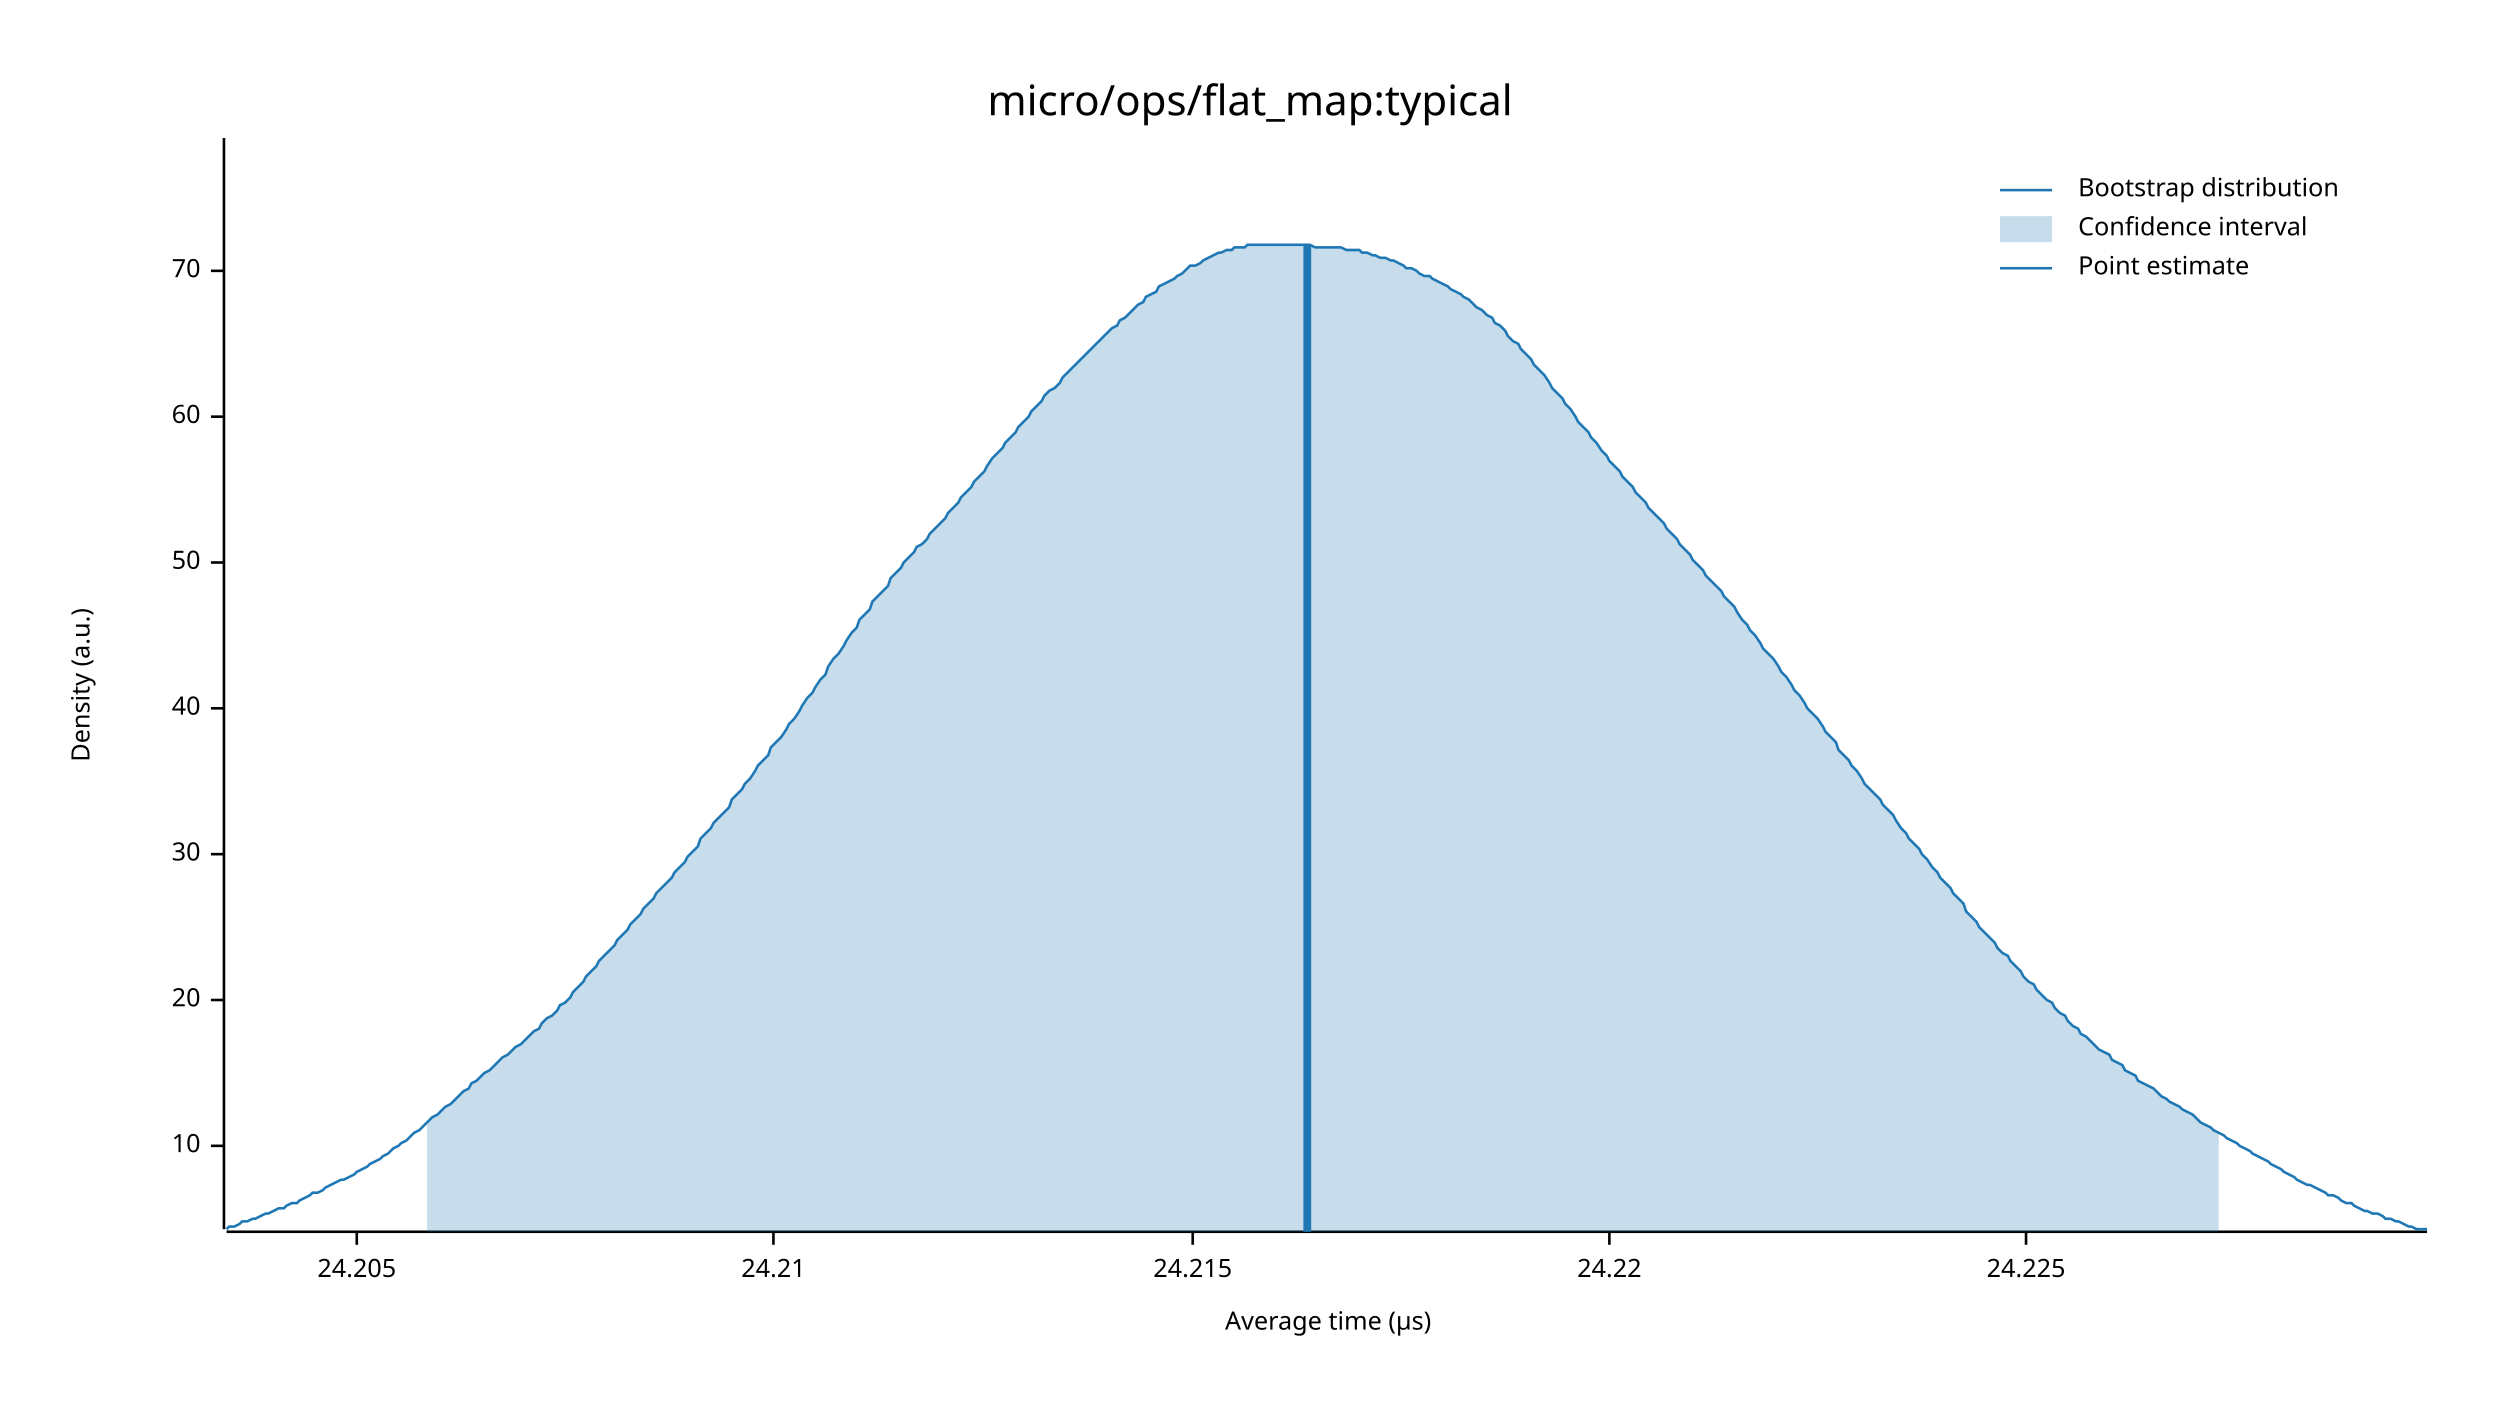
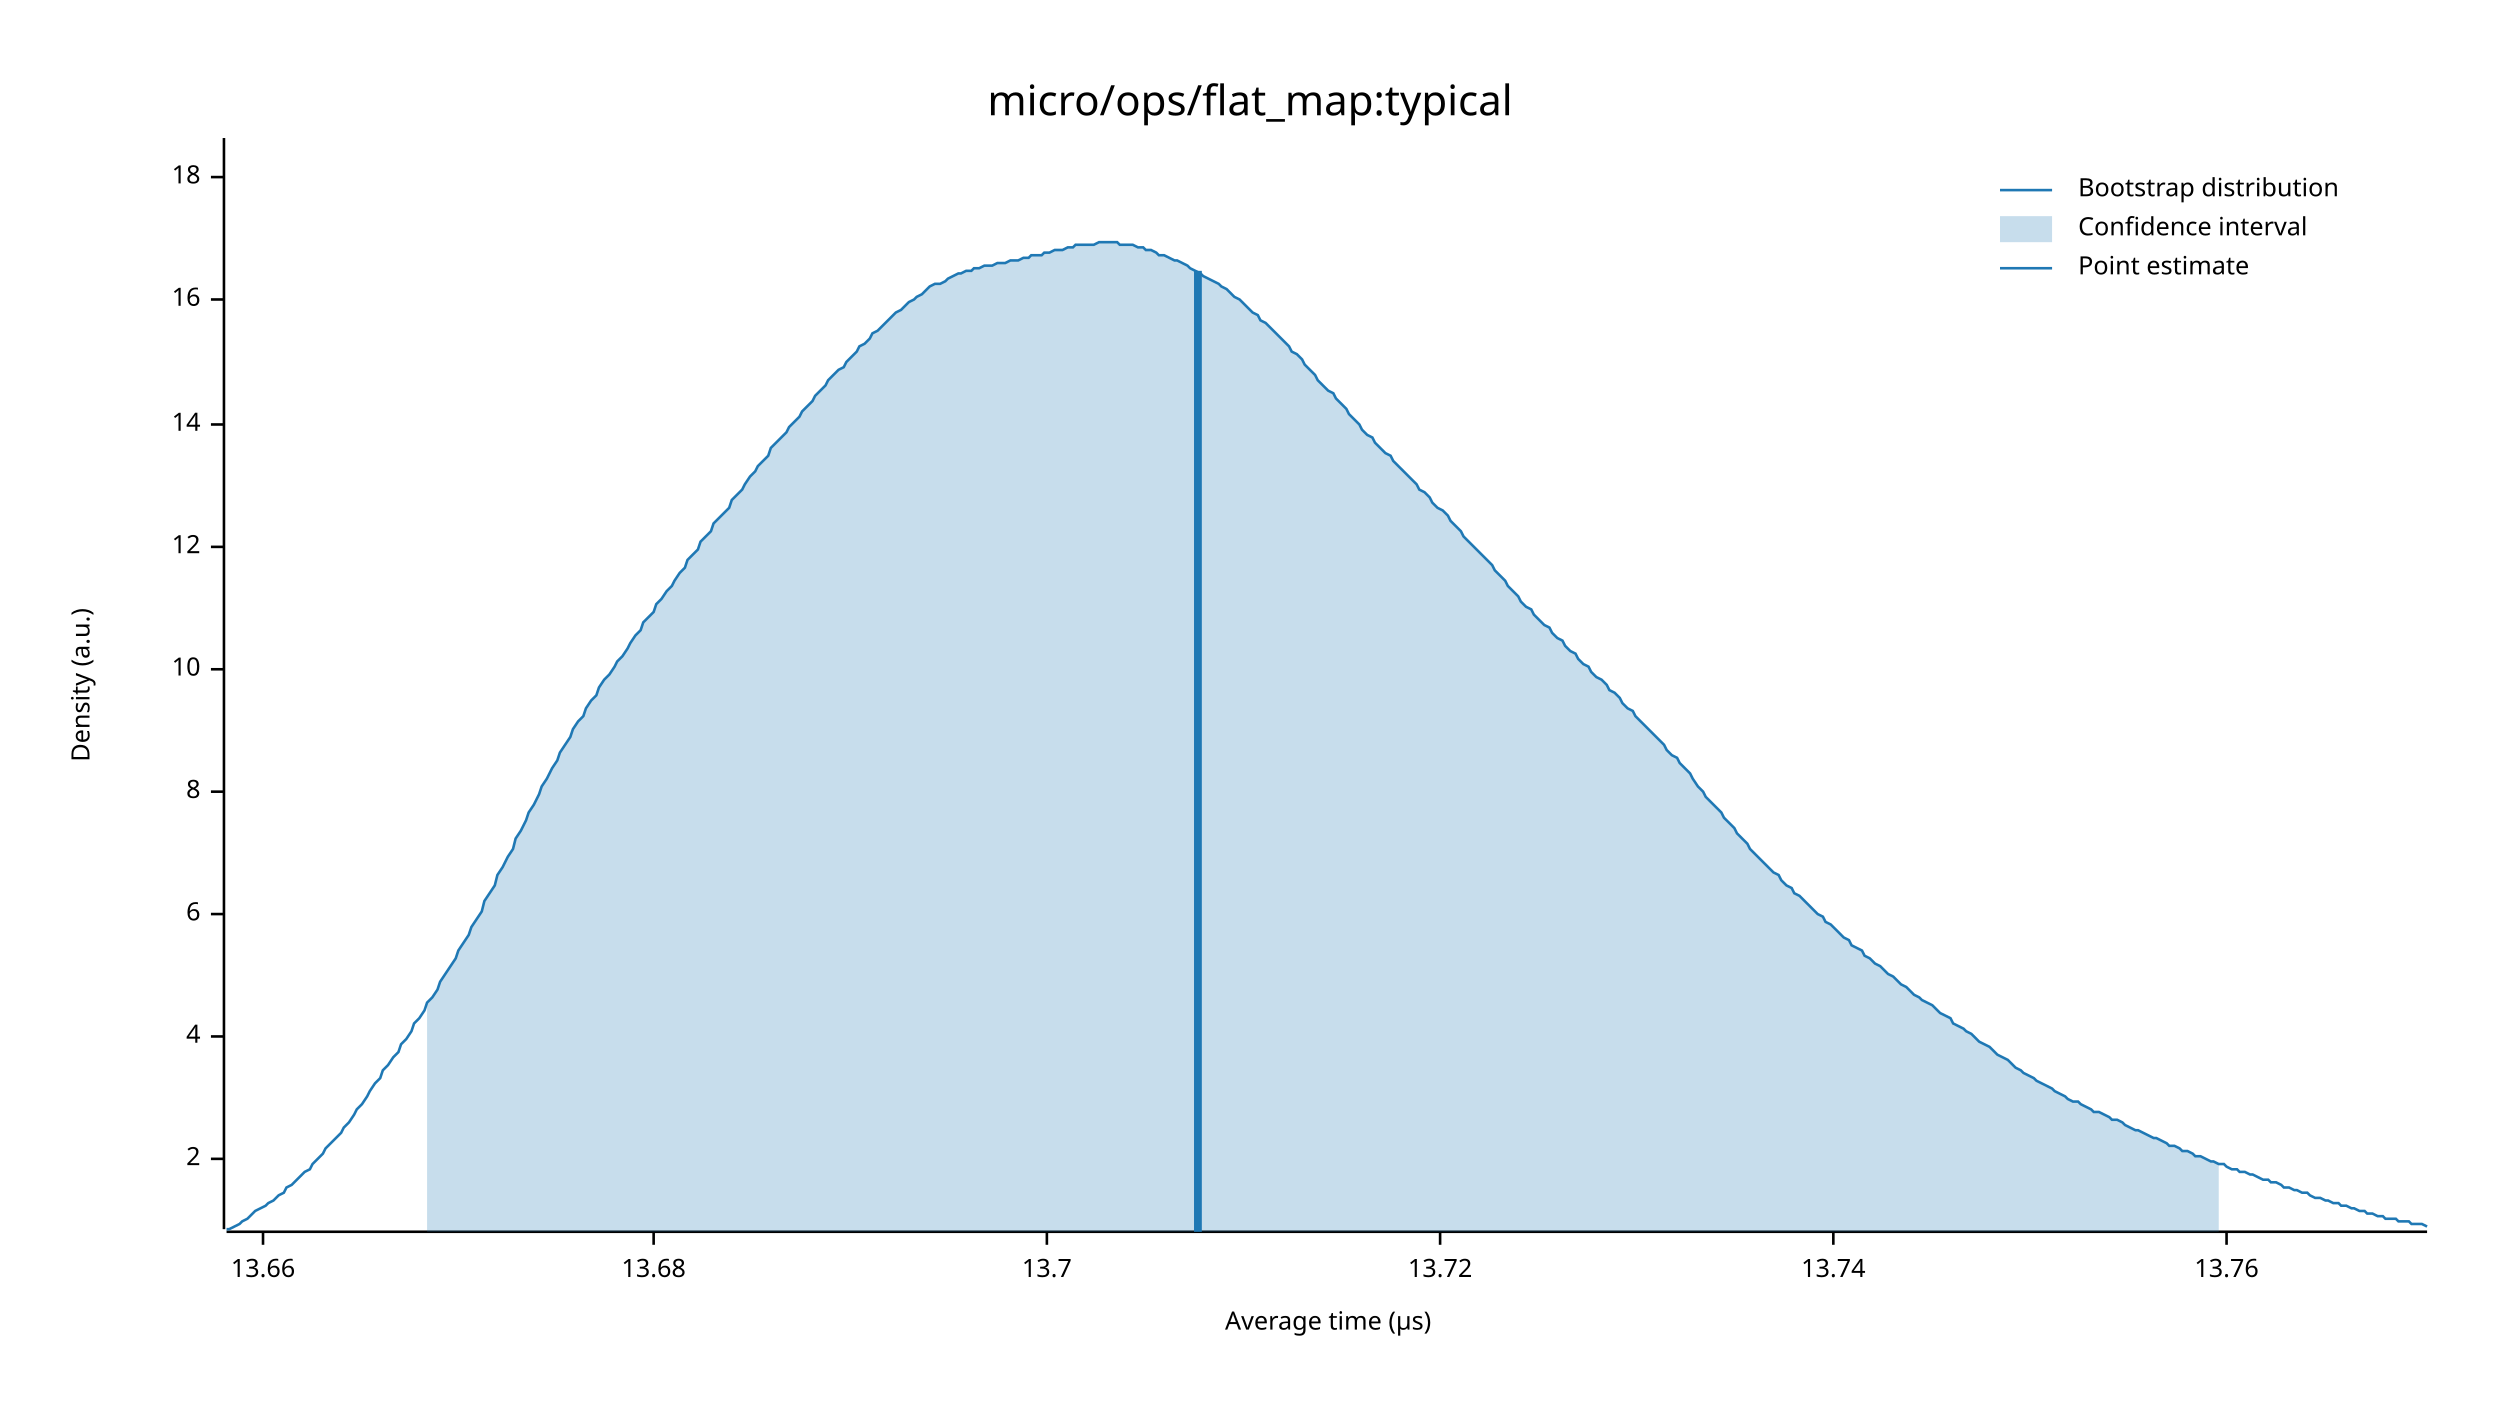
<svg xmlns="http://www.w3.org/2000/svg" width="960" height="540" viewBox="0 0 960 540">
  <text x="480" y="32" dy="0.76em" text-anchor="middle" font-family="sans-serif" font-size="16.129" opacity="1" fill="#000000">
micro/ops/flat_map:typical
</text>
  <text x="27" y="263" dy="0.76em" text-anchor="middle" font-family="sans-serif" font-size="9.677" opacity="1" fill="#000000" transform="rotate(270, 27, 263)">
Density (a.u.)
</text>
  <text x="510" y="513" dy="-0.5ex" text-anchor="middle" font-family="sans-serif" font-size="9.677" opacity="1" fill="#000000">
Average time (µs)
</text>
  <polyline fill="none" opacity="1" stroke="#000000" stroke-width="1" points="86,53 86,472 " />
-   <text x="77" y="440" dy="0.5ex" text-anchor="end" font-family="sans-serif" font-size="9.677" opacity="1" fill="#000000">
+   <text x="77" y="445" dy="0.5ex" text-anchor="end" font-family="sans-serif" font-size="9.677" opacity="1" fill="#000000">
+ 2
+ </text>
+   <polyline fill="none" opacity="1" stroke="#000000" stroke-width="1" points="81,445 86,445 " />
+   <text x="77" y="398" dy="0.5ex" text-anchor="end" font-family="sans-serif" font-size="9.677" opacity="1" fill="#000000">
+ 4
+ </text>
+   <polyline fill="none" opacity="1" stroke="#000000" stroke-width="1" points="81,398 86,398 " />
+   <text x="77" y="351" dy="0.5ex" text-anchor="end" font-family="sans-serif" font-size="9.677" opacity="1" fill="#000000">
+ 6
+ </text>
+   <polyline fill="none" opacity="1" stroke="#000000" stroke-width="1" points="81,351 86,351 " />
+   <text x="77" y="304" dy="0.5ex" text-anchor="end" font-family="sans-serif" font-size="9.677" opacity="1" fill="#000000">
+ 8
+ </text>
+   <polyline fill="none" opacity="1" stroke="#000000" stroke-width="1" points="81,304 86,304 " />
+   <text x="77" y="257" dy="0.5ex" text-anchor="end" font-family="sans-serif" font-size="9.677" opacity="1" fill="#000000">
10
</text>
-   <polyline fill="none" opacity="1" stroke="#000000" stroke-width="1" points="81,440 86,440 " />
-   <text x="77" y="384" dy="0.5ex" text-anchor="end" font-family="sans-serif" font-size="9.677" opacity="1" fill="#000000">
- 20
+   <polyline fill="none" opacity="1" stroke="#000000" stroke-width="1" points="81,257 86,257 " />
+   <text x="77" y="210" dy="0.5ex" text-anchor="end" font-family="sans-serif" font-size="9.677" opacity="1" fill="#000000">
+ 12
</text>
-   <polyline fill="none" opacity="1" stroke="#000000" stroke-width="1" points="81,384 86,384 " />
-   <text x="77" y="328" dy="0.5ex" text-anchor="end" font-family="sans-serif" font-size="9.677" opacity="1" fill="#000000">
- 30
+   <polyline fill="none" opacity="1" stroke="#000000" stroke-width="1" points="81,210 86,210 " />
+   <text x="77" y="163" dy="0.5ex" text-anchor="end" font-family="sans-serif" font-size="9.677" opacity="1" fill="#000000">
+ 14
</text>
-   <polyline fill="none" opacity="1" stroke="#000000" stroke-width="1" points="81,328 86,328 " />
-   <text x="77" y="272" dy="0.5ex" text-anchor="end" font-family="sans-serif" font-size="9.677" opacity="1" fill="#000000">
- 40
+   <polyline fill="none" opacity="1" stroke="#000000" stroke-width="1" points="81,163 86,163 " />
+   <text x="77" y="115" dy="0.5ex" text-anchor="end" font-family="sans-serif" font-size="9.677" opacity="1" fill="#000000">
+ 16
</text>
-   <polyline fill="none" opacity="1" stroke="#000000" stroke-width="1" points="81,272 86,272 " />
-   <text x="77" y="216" dy="0.5ex" text-anchor="end" font-family="sans-serif" font-size="9.677" opacity="1" fill="#000000">
- 50
+   <polyline fill="none" opacity="1" stroke="#000000" stroke-width="1" points="81,115 86,115 " />
+   <text x="77" y="68" dy="0.5ex" text-anchor="end" font-family="sans-serif" font-size="9.677" opacity="1" fill="#000000">
+ 18
</text>
-   <polyline fill="none" opacity="1" stroke="#000000" stroke-width="1" points="81,216 86,216 " />
-   <text x="77" y="160" dy="0.5ex" text-anchor="end" font-family="sans-serif" font-size="9.677" opacity="1" fill="#000000">
- 60
+   <polyline fill="none" opacity="1" stroke="#000000" stroke-width="1" points="81,68 86,68 " />
+   <polyline fill="none" opacity="1" stroke="#000000" stroke-width="1" points="87,473 932,473 " />
+   <text x="101" y="483" dy="0.76em" text-anchor="middle" font-family="sans-serif" font-size="9.677" opacity="1" fill="#000000">
+ 13.66
</text>
-   <polyline fill="none" opacity="1" stroke="#000000" stroke-width="1" points="81,160 86,160 " />
-   <text x="77" y="104" dy="0.5ex" text-anchor="end" font-family="sans-serif" font-size="9.677" opacity="1" fill="#000000">
- 70
+   <polyline fill="none" opacity="1" stroke="#000000" stroke-width="1" points="101,473 101,478 " />
+   <text x="251" y="483" dy="0.76em" text-anchor="middle" font-family="sans-serif" font-size="9.677" opacity="1" fill="#000000">
+ 13.68
</text>
-   <polyline fill="none" opacity="1" stroke="#000000" stroke-width="1" points="81,104 86,104 " />
-   <polyline fill="none" opacity="1" stroke="#000000" stroke-width="1" points="87,473 932,473 " />
-   <text x="137" y="483" dy="0.76em" text-anchor="middle" font-family="sans-serif" font-size="9.677" opacity="1" fill="#000000">
- 24.205
+   <polyline fill="none" opacity="1" stroke="#000000" stroke-width="1" points="251,473 251,478 " />
+   <text x="402" y="483" dy="0.76em" text-anchor="middle" font-family="sans-serif" font-size="9.677" opacity="1" fill="#000000">
+ 13.7
</text>
-   <polyline fill="none" opacity="1" stroke="#000000" stroke-width="1" points="137,473 137,478 " />
-   <text x="297" y="483" dy="0.76em" text-anchor="middle" font-family="sans-serif" font-size="9.677" opacity="1" fill="#000000">
- 24.21
+   <polyline fill="none" opacity="1" stroke="#000000" stroke-width="1" points="402,473 402,478 " />
+   <text x="553" y="483" dy="0.76em" text-anchor="middle" font-family="sans-serif" font-size="9.677" opacity="1" fill="#000000">
+ 13.72
</text>
-   <polyline fill="none" opacity="1" stroke="#000000" stroke-width="1" points="297,473 297,478 " />
-   <text x="458" y="483" dy="0.76em" text-anchor="middle" font-family="sans-serif" font-size="9.677" opacity="1" fill="#000000">
- 24.215
+   <polyline fill="none" opacity="1" stroke="#000000" stroke-width="1" points="553,473 553,478 " />
+   <text x="704" y="483" dy="0.76em" text-anchor="middle" font-family="sans-serif" font-size="9.677" opacity="1" fill="#000000">
+ 13.74
</text>
-   <polyline fill="none" opacity="1" stroke="#000000" stroke-width="1" points="458,473 458,478 " />
-   <text x="618" y="483" dy="0.76em" text-anchor="middle" font-family="sans-serif" font-size="9.677" opacity="1" fill="#000000">
- 24.22
+   <polyline fill="none" opacity="1" stroke="#000000" stroke-width="1" points="704,473 704,478 " />
+   <text x="855" y="483" dy="0.76em" text-anchor="middle" font-family="sans-serif" font-size="9.677" opacity="1" fill="#000000">
+ 13.76
</text>
-   <polyline fill="none" opacity="1" stroke="#000000" stroke-width="1" points="618,473 618,478 " />
-   <text x="778" y="483" dy="0.76em" text-anchor="middle" font-family="sans-serif" font-size="9.677" opacity="1" fill="#000000">
- 24.225
- </text>
-   <polyline fill="none" opacity="1" stroke="#000000" stroke-width="1" points="778,473 778,478 " />
-   <polyline fill="none" opacity="1" stroke="#1F78B4" stroke-width="1" points="87,472 88,471 90,471 92,470 93,469 95,469 97,468 98,468 100,467 102,466 103,466 105,465 107,464 109,464 110,463 112,462 114,462 115,461 117,460 119,459 120,458 122,458 124,457 125,456 127,455 129,454 131,453 132,453 134,452 136,451 137,450 139,449 141,448 142,447 144,446 146,445 147,444 149,443 151,441 153,440 154,439 156,438 158,436 159,435 161,434 163,432 164,431 166,429 168,428 169,427 171,425 173,424 175,422 176,421 178,419 180,418 181,416 183,415 185,413 186,412 188,411 190,409 191,408 193,406 195,405 197,403 198,402 200,401 202,399 203,398 205,396 207,395 208,393 210,391 212,390 214,388 215,386 217,385 219,383 220,381 222,379 224,377 225,375 227,373 229,371 230,369 232,367 234,365 236,363 237,361 239,359 241,357 242,355 244,353 246,351 247,349 249,347 251,345 252,343 254,341 256,339 258,337 259,335 261,333 263,331 264,329 266,327 268,325 269,322 271,320 273,318 274,316 276,314 278,312 280,310 281,307 283,305 285,303 286,301 288,299 290,296 291,294 293,292 295,290 296,287 298,285 300,283 302,280 303,278 305,276 307,273 308,271 310,268 312,266 313,264 315,261 317,259 318,256 320,253 322,251 324,248 325,246 327,243 329,241 330,238 332,236 334,234 335,231 337,229 339,227 341,225 342,222 344,220 346,218 347,216 349,214 351,212 352,210 354,209 356,207 357,205 359,203 361,201 363,199 364,197 366,195 368,193 369,191 371,189 373,187 374,185 376,183 378,181 379,179 381,176 383,174 385,172 386,170 388,168 390,166 391,164 393,162 395,160 396,158 398,156 400,154 401,152 403,150 405,149 407,147 408,145 410,143 412,141 413,140 415,138 417,136 418,135 420,133 422,131 423,130 425,128 427,126 429,125 430,123 432,122 434,120 435,119 437,117 439,116 440,114 442,113 444,112 445,110 447,109 449,108 451,107 452,106 454,105 456,103 457,102 459,102 461,101 462,100 464,99 466,98 468,97 469,97 471,96 473,96 474,95 476,95 478,95 479,94 481,94 483,94 484,94 486,94 488,94 490,94 491,94 493,94 495,94 496,94 498,94 500,94 501,94 503,94 505,95 506,95 508,95 510,95 512,95 513,95 515,95 517,96 518,96 520,96 522,96 523,97 525,97 527,98 528,98 530,99 532,99 534,100 535,100 537,101 539,102 540,103 542,103 544,104 545,105 547,106 549,106 550,107 552,108 554,109 556,110 557,111 559,112 561,113 562,114 564,115 566,117 567,118 569,119 571,121 573,122 574,124 576,125 578,127 579,129 581,131 583,132 584,134 586,136 588,138 589,140 591,142 593,144 595,147 596,149 598,151 600,153 601,155 603,157 605,160 606,162 608,164 610,166 611,168 613,170 615,173 617,175 618,177 620,179 622,181 623,183 625,185 627,187 628,189 630,191 632,193 633,195 635,197 637,199 639,201 640,203 642,205 644,207 645,209 647,211 649,213 650,215 652,217 654,219 655,221 657,223 659,225 661,227 662,229 664,231 666,233 667,235 669,238 671,240 672,242 674,244 676,247 677,249 679,251 681,253 683,256 684,258 686,260 688,263 689,265 691,267 693,270 694,272 696,274 698,276 700,279 701,281 703,283 705,285 706,288 708,290 710,292 711,294 713,296 715,299 716,301 718,303 720,305 722,307 723,309 725,311 727,313 728,315 730,318 732,320 733,322 735,324 737,326 738,328 740,330 742,333 744,335 745,337 747,339 749,341 750,343 752,345 754,347 755,350 757,352 759,354 760,356 762,358 764,360 766,362 767,364 769,366 771,367 772,369 774,371 776,373 777,375 779,377 781,378 782,380 784,382 786,384 788,385 789,387 791,389 793,390 794,392 796,394 798,395 799,397 801,398 803,400 804,401 806,403 808,404 810,405 811,407 813,408 815,409 816,411 818,412 820,413 821,415 823,416 825,417 827,418 828,419 830,421 832,422 833,423 835,424 837,425 838,426 840,427 842,428 843,429 845,431 847,432 849,433 850,434 852,435 854,436 855,437 857,438 859,439 860,440 862,441 864,442 865,443 867,444 869,445 871,446 872,447 874,448 876,449 877,450 879,451 881,452 882,453 884,454 886,455 887,455 889,456 891,457 893,458 894,459 896,459 898,460 899,461 901,462 903,462 904,463 906,464 908,465 909,465 911,466 913,466 915,467 916,468 918,468 920,469 921,469 923,470 925,471 926,471 928,472 930,472 932,472 " />
-   <polygon opacity="0.25" fill="#1F78B4" points="164,431 166,429 168,428 169,427 171,425 173,424 175,422 176,421 178,419 180,418 181,416 183,415 185,413 186,412 188,411 190,409 191,408 193,406 195,405 197,403 198,402 200,401 202,399 203,398 205,396 207,395 208,393 210,391 212,390 214,388 215,386 217,385 219,383 220,381 222,379 224,377 225,375 227,373 229,371 230,369 232,367 234,365 236,363 237,361 239,359 241,357 242,355 244,353 246,351 247,349 249,347 251,345 252,343 254,341 256,339 258,337 259,335 261,333 263,331 264,329 266,327 268,325 269,322 271,320 273,318 274,316 276,314 278,312 280,310 281,307 283,305 285,303 286,301 288,299 290,296 291,294 293,292 295,290 296,287 298,285 300,283 302,280 303,278 305,276 307,273 308,271 310,268 312,266 313,264 315,261 317,259 318,256 320,253 322,251 324,248 325,246 327,243 329,241 330,238 332,236 334,234 335,231 337,229 339,227 341,225 342,222 344,220 346,218 347,216 349,214 351,212 352,210 354,209 356,207 357,205 359,203 361,201 363,199 364,197 366,195 368,193 369,191 371,189 373,187 374,185 376,183 378,181 379,179 381,176 383,174 385,172 386,170 388,168 390,166 391,164 393,162 395,160 396,158 398,156 400,154 401,152 403,150 405,149 407,147 408,145 410,143 412,141 413,140 415,138 417,136 418,135 420,133 422,131 423,130 425,128 427,126 429,125 430,123 432,122 434,120 435,119 437,117 439,116 440,114 442,113 444,112 445,110 447,109 449,108 451,107 452,106 454,105 456,103 457,102 459,102 461,101 462,100 464,99 466,98 468,97 469,97 471,96 473,96 474,95 476,95 478,95 479,94 481,94 483,94 484,94 486,94 488,94 490,94 491,94 493,94 495,94 496,94 498,94 500,94 501,94 503,94 505,95 506,95 508,95 510,95 512,95 513,95 515,95 517,96 518,96 520,96 522,96 523,97 525,97 527,98 528,98 530,99 532,99 534,100 535,100 537,101 539,102 540,103 542,103 544,104 545,105 547,106 549,106 550,107 552,108 554,109 556,110 557,111 559,112 561,113 562,114 564,115 566,117 567,118 569,119 571,121 573,122 574,124 576,125 578,127 579,129 581,131 583,132 584,134 586,136 588,138 589,140 591,142 593,144 595,147 596,149 598,151 600,153 601,155 603,157 605,160 606,162 608,164 610,166 611,168 613,170 615,173 617,175 618,177 620,179 622,181 623,183 625,185 627,187 628,189 630,191 632,193 633,195 635,197 637,199 639,201 640,203 642,205 644,207 645,209 647,211 649,213 650,215 652,217 654,219 655,221 657,223 659,225 661,227 662,229 664,231 666,233 667,235 669,238 671,240 672,242 674,244 676,247 677,249 679,251 681,253 683,256 684,258 686,260 688,263 689,265 691,267 693,270 694,272 696,274 698,276 700,279 701,281 703,283 705,285 706,288 708,290 710,292 711,294 713,296 715,299 716,301 718,303 720,305 722,307 723,309 725,311 727,313 728,315 730,318 732,320 733,322 735,324 737,326 738,328 740,330 742,333 744,335 745,337 747,339 749,341 750,343 752,345 754,347 755,350 757,352 759,354 760,356 762,358 764,360 766,362 767,364 769,366 771,367 772,369 774,371 776,373 777,375 779,377 781,378 782,380 784,382 786,384 788,385 789,387 791,389 793,390 794,392 796,394 798,395 799,397 801,398 803,400 804,401 806,403 808,404 810,405 811,407 813,408 815,409 816,411 818,412 820,413 821,415 823,416 825,417 827,418 828,419 830,421 832,422 833,423 835,424 837,425 838,426 840,427 842,428 843,429 845,431 847,432 849,433 850,434 852,435 852,473 164,473 " />
-   <polyline fill="none" opacity="1" stroke="#1F78B4" stroke-width="3" points="502,473 502,94 " />
+   <polyline fill="none" opacity="1" stroke="#000000" stroke-width="1" points="855,473 855,478 " />
+   <polyline fill="none" opacity="1" stroke="#1F78B4" stroke-width="1" points="87,472 88,472 90,471 92,470 93,469 95,468 97,466 98,465 100,464 102,463 103,462 105,461 107,459 109,458 110,456 112,455 114,453 115,452 117,450 119,449 120,447 122,445 124,443 125,441 127,439 129,437 131,435 132,433 134,431 136,428 137,426 139,424 141,421 142,419 144,416 146,414 147,411 149,409 151,406 153,404 154,401 156,399 158,396 159,393 161,391 163,388 164,385 166,383 168,380 169,377 171,374 173,371 175,368 176,365 178,362 180,359 181,356 183,353 185,350 186,346 188,343 190,340 191,336 193,333 195,329 197,326 198,322 200,319 202,315 203,312 205,309 207,305 208,302 210,299 212,295 214,292 215,289 217,286 219,283 220,280 222,277 224,275 225,272 227,269 229,267 230,264 232,261 234,259 236,256 237,254 239,252 241,249 242,247 244,244 246,242 247,239 249,237 251,235 252,232 254,230 256,227 258,225 259,223 261,220 263,218 264,215 266,213 268,211 269,208 271,206 273,204 274,201 276,199 278,197 280,195 281,192 283,190 285,188 286,186 288,183 290,181 291,179 293,177 295,175 296,172 298,170 300,168 302,166 303,164 305,162 307,160 308,158 310,156 312,154 313,152 315,150 317,148 318,146 320,144 322,142 324,141 325,139 327,137 329,135 330,133 332,132 334,130 335,128 337,127 339,125 341,123 342,122 344,120 346,119 347,118 349,116 351,115 352,114 354,113 356,111 357,110 359,109 361,109 363,108 364,107 366,106 368,105 369,105 371,104 373,104 374,103 376,103 378,102 379,102 381,102 383,101 385,101 386,101 388,100 390,100 391,100 393,99 395,99 396,98 398,98 400,98 401,97 403,97 405,96 407,96 408,96 410,95 412,95 413,94 415,94 417,94 418,94 420,94 422,93 423,93 425,93 427,93 429,93 430,94 432,94 434,94 435,94 437,95 439,95 440,96 442,96 444,97 445,98 447,98 449,99 451,100 452,100 454,101 456,102 457,103 459,104 461,105 462,106 464,107 466,108 468,109 469,110 471,111 473,113 474,114 476,115 478,117 479,118 481,120 483,121 484,123 486,124 488,126 490,128 491,129 493,131 495,133 496,135 498,136 500,138 501,140 503,142 505,144 506,146 508,148 510,150 512,151 513,153 515,155 517,157 518,159 520,161 522,163 523,165 525,167 527,168 528,170 530,172 532,174 534,175 535,177 537,179 539,181 540,182 542,184 544,186 545,188 547,189 549,191 550,193 552,195 554,196 556,198 557,200 559,202 561,204 562,206 564,208 566,210 567,211 569,213 571,215 573,217 574,219 576,221 578,223 579,225 581,227 583,229 584,231 586,233 588,234 589,236 591,238 593,240 595,241 596,243 598,245 600,246 601,248 603,250 605,251 606,253 608,255 610,256 611,258 613,260 615,261 617,263 618,265 620,266 622,268 623,270 625,272 627,273 628,275 630,277 632,279 633,280 635,282 637,284 639,286 640,288 642,290 644,291 645,293 647,295 649,297 650,299 652,302 654,304 655,306 657,308 659,310 661,312 662,314 664,316 666,318 667,320 669,322 671,324 672,326 674,328 676,330 677,331 679,333 681,335 683,336 684,338 686,340 688,341 689,343 691,344 693,346 694,347 696,349 698,351 700,352 701,354 703,355 705,357 706,358 708,360 710,361 711,363 713,364 715,365 716,367 718,368 720,370 722,371 723,372 725,374 727,375 728,376 730,378 732,379 733,380 735,382 737,383 738,384 740,385 742,386 744,388 745,389 747,390 749,391 750,393 752,394 754,395 755,396 757,397 759,399 760,400 762,401 764,402 766,404 767,405 769,406 771,407 772,408 774,410 776,411 777,412 779,413 781,414 782,415 784,416 786,417 788,418 789,419 791,420 793,421 794,422 796,423 798,423 799,424 801,425 803,426 804,427 806,427 808,428 810,429 811,430 813,430 815,431 816,432 818,433 820,434 821,434 823,435 825,436 827,437 828,437 830,438 832,439 833,440 835,440 837,441 838,442 840,442 842,443 843,444 845,444 847,445 849,446 850,446 852,447 854,447 855,448 857,449 859,449 860,450 862,450 864,451 865,451 867,452 869,453 871,453 872,454 874,454 876,455 877,456 879,456 881,457 882,457 884,458 886,458 887,459 889,460 891,460 893,461 894,461 896,462 898,462 899,463 901,463 903,464 904,464 906,465 908,465 909,466 911,466 913,467 915,467 916,468 918,468 920,468 921,469 923,469 925,469 926,470 928,470 930,470 932,471 " />
+   <polygon opacity="0.25" fill="#1F78B4" points="164,385 166,383 168,380 169,377 171,374 173,371 175,368 176,365 178,362 180,359 181,356 183,353 185,350 186,346 188,343 190,340 191,336 193,333 195,329 197,326 198,322 200,319 202,315 203,312 205,309 207,305 208,302 210,299 212,295 214,292 215,289 217,286 219,283 220,280 222,277 224,275 225,272 227,269 229,267 230,264 232,261 234,259 236,256 237,254 239,252 241,249 242,247 244,244 246,242 247,239 249,237 251,235 252,232 254,230 256,227 258,225 259,223 261,220 263,218 264,215 266,213 268,211 269,208 271,206 273,204 274,201 276,199 278,197 280,195 281,192 283,190 285,188 286,186 288,183 290,181 291,179 293,177 295,175 296,172 298,170 300,168 302,166 303,164 305,162 307,160 308,158 310,156 312,154 313,152 315,150 317,148 318,146 320,144 322,142 324,141 325,139 327,137 329,135 330,133 332,132 334,130 335,128 337,127 339,125 341,123 342,122 344,120 346,119 347,118 349,116 351,115 352,114 354,113 356,111 357,110 359,109 361,109 363,108 364,107 366,106 368,105 369,105 371,104 373,104 374,103 376,103 378,102 379,102 381,102 383,101 385,101 386,101 388,100 390,100 391,100 393,99 395,99 396,98 398,98 400,98 401,97 403,97 405,96 407,96 408,96 410,95 412,95 413,94 415,94 417,94 418,94 420,94 422,93 423,93 425,93 427,93 429,93 430,94 432,94 434,94 435,94 437,95 439,95 440,96 442,96 444,97 445,98 447,98 449,99 451,100 452,100 454,101 456,102 457,103 459,104 461,105 462,106 464,107 466,108 468,109 469,110 471,111 473,113 474,114 476,115 478,117 479,118 481,120 483,121 484,123 486,124 488,126 490,128 491,129 493,131 495,133 496,135 498,136 500,138 501,140 503,142 505,144 506,146 508,148 510,150 512,151 513,153 515,155 517,157 518,159 520,161 522,163 523,165 525,167 527,168 528,170 530,172 532,174 534,175 535,177 537,179 539,181 540,182 542,184 544,186 545,188 547,189 549,191 550,193 552,195 554,196 556,198 557,200 559,202 561,204 562,206 564,208 566,210 567,211 569,213 571,215 573,217 574,219 576,221 578,223 579,225 581,227 583,229 584,231 586,233 588,234 589,236 591,238 593,240 595,241 596,243 598,245 600,246 601,248 603,250 605,251 606,253 608,255 610,256 611,258 613,260 615,261 617,263 618,265 620,266 622,268 623,270 625,272 627,273 628,275 630,277 632,279 633,280 635,282 637,284 639,286 640,288 642,290 644,291 645,293 647,295 649,297 650,299 652,302 654,304 655,306 657,308 659,310 661,312 662,314 664,316 666,318 667,320 669,322 671,324 672,326 674,328 676,330 677,331 679,333 681,335 683,336 684,338 686,340 688,341 689,343 691,344 693,346 694,347 696,349 698,351 700,352 701,354 703,355 705,357 706,358 708,360 710,361 711,363 713,364 715,365 716,367 718,368 720,370 722,371 723,372 725,374 727,375 728,376 730,378 732,379 733,380 735,382 737,383 738,384 740,385 742,386 744,388 745,389 747,390 749,391 750,393 752,394 754,395 755,396 757,397 759,399 760,400 762,401 764,402 766,404 767,405 769,406 771,407 772,408 774,410 776,411 777,412 779,413 781,414 782,415 784,416 786,417 788,418 789,419 791,420 793,421 794,422 796,423 798,423 799,424 801,425 803,426 804,427 806,427 808,428 810,429 811,430 813,430 815,431 816,432 818,433 820,434 821,434 823,435 825,436 827,437 828,437 830,438 832,439 833,440 835,440 837,441 838,442 840,442 842,443 843,444 845,444 847,445 849,446 850,446 852,447 852,473 164,473 " />
+   <polyline fill="none" opacity="1" stroke="#1F78B4" stroke-width="3" points="460,473 460,104 " />
  <text x="798" y="68" dy="0.76em" text-anchor="start" font-family="sans-serif" font-size="9.677" opacity="1" fill="#000000">
Bootstrap distribution
</text>
  <text x="798" y="83" dy="0.76em" text-anchor="start" font-family="sans-serif" font-size="9.677" opacity="1" fill="#000000">
Confidence interval
</text>
  <text x="798" y="98" dy="0.76em" text-anchor="start" font-family="sans-serif" font-size="9.677" opacity="1" fill="#000000">
Point estimate
</text>
  <polyline fill="none" opacity="1" stroke="#1F78B4" stroke-width="1" points="768,73 788,73 " />
  <rect x="768" y="83" width="20" height="10" opacity="0.25" fill="#1F78B4" stroke="none" />
  <polyline fill="none" opacity="1" stroke="#1F78B4" stroke-width="1" points="768,103 788,103 " />
</svg>
